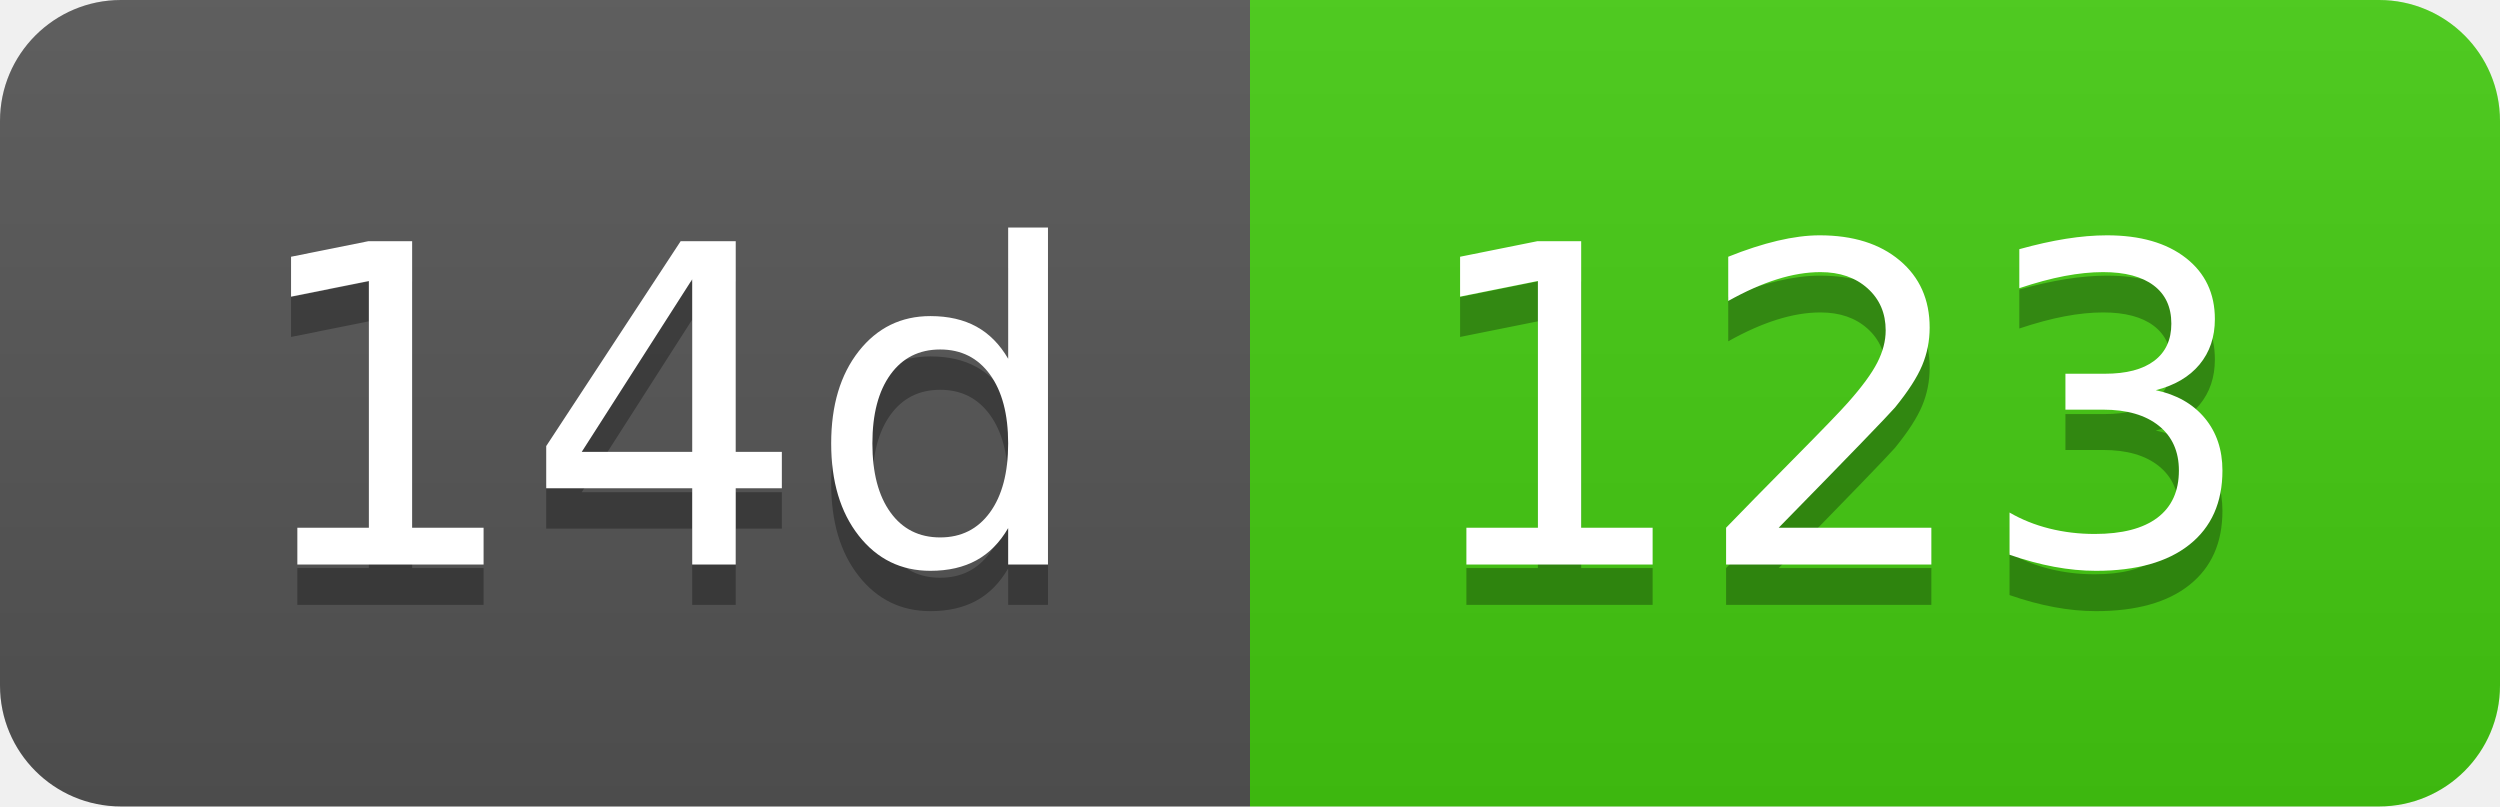
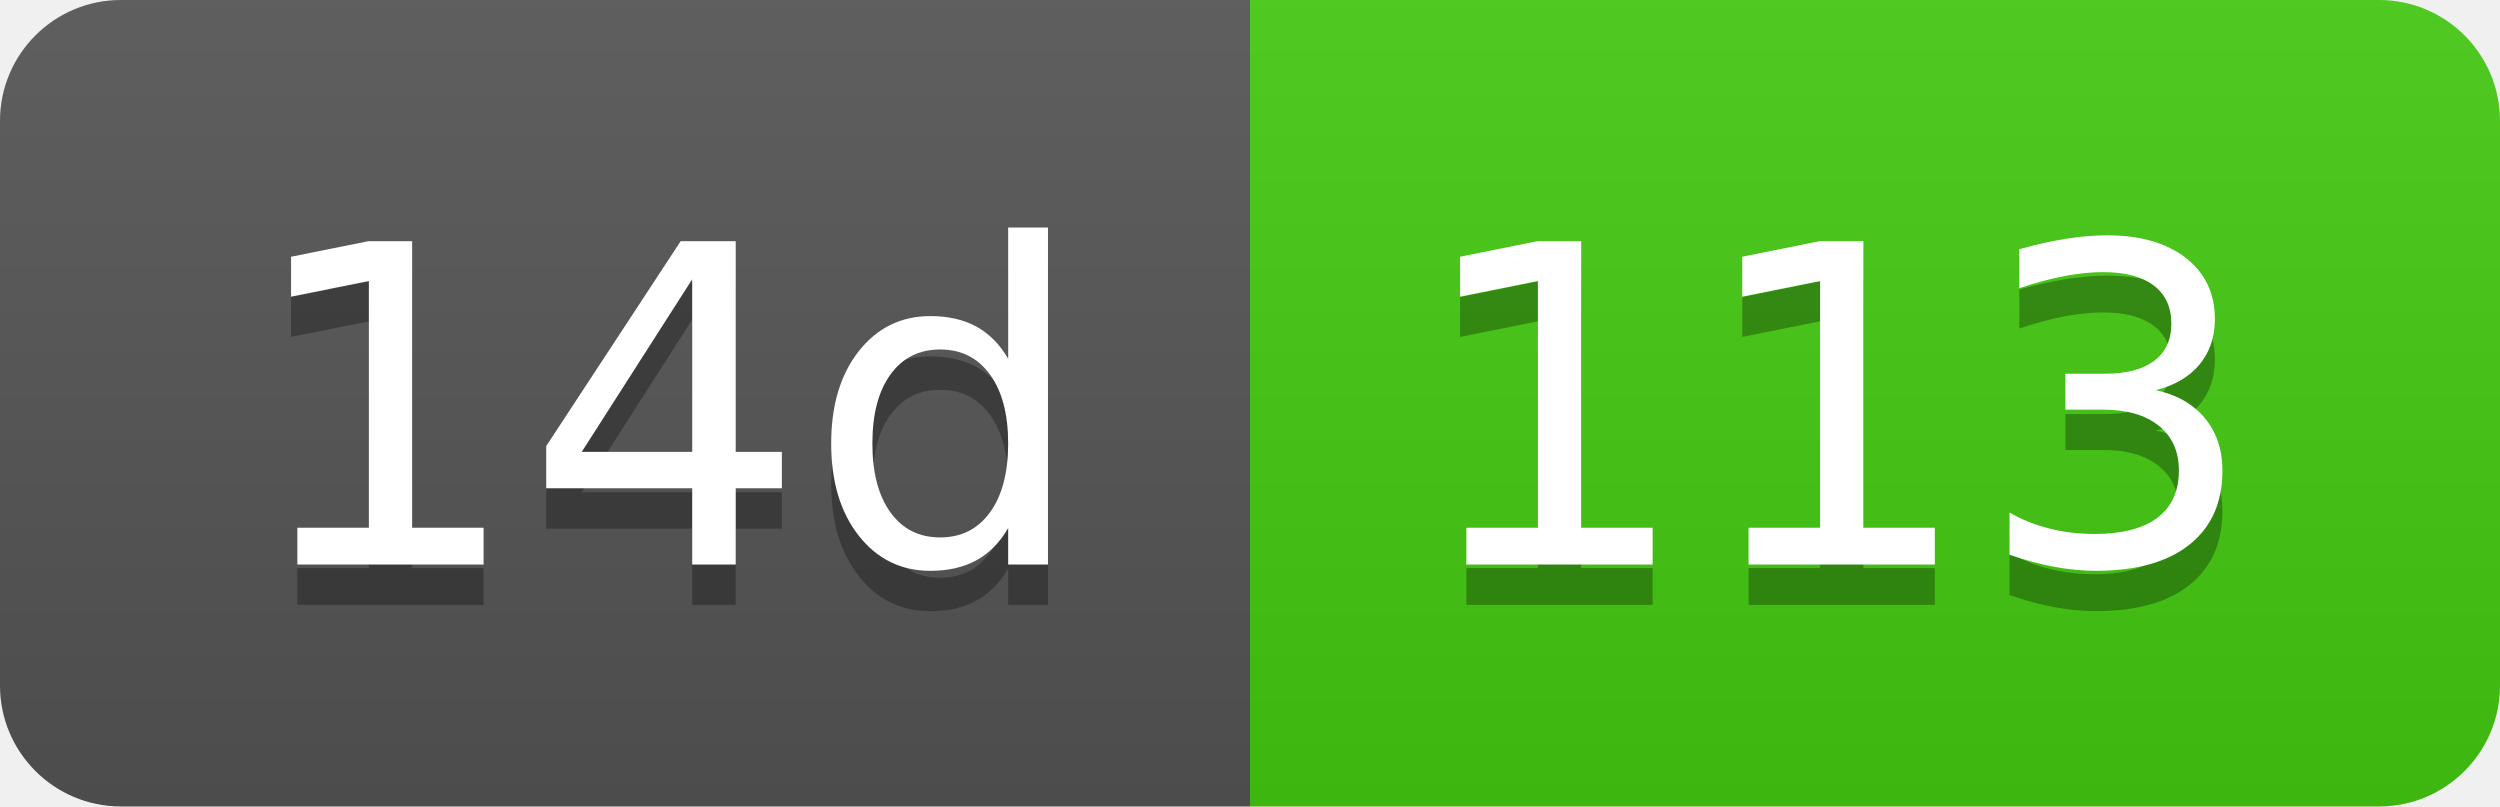
- <svg xmlns="http://www.w3.org/2000/svg" width="62" height="20" role="img" aria-label="14d: 123">
+ <svg xmlns="http://www.w3.org/2000/svg" width="62" height="20" role="img" aria-label="14d: 113">
  <linearGradient id="s" x2="0" y2="100%">
    <stop offset="0" stop-color="#bbb" stop-opacity=".1" />
    <stop offset="1" stop-opacity=".1" />
  </linearGradient>
  <clipPath id="r">
    <rect width="62" height="20" rx="3" fill="#fff" />
  </clipPath>
  <g clip-path="url(#r)">
    <rect width="31" height="20" fill="#555" />
    <rect x="31" width="31" height="20" fill="#4c1" />
    <rect width="62" height="20" fill="url(#s)" />
  </g>
  <g fill="#fff" text-anchor="middle" font-family="Verdana,Geneva,DejaVu Sans,sans-serif" text-rendering="geometricPrecision" font-size="110">
    <text aria-hidden="true" x="165" y="150" fill="#010101" fill-opacity=".3" transform="scale(.1)" textLength="210">14d</text>
    <text x="165" y="140" transform="scale(.1)" fill="#fff" textLength="210">14d</text>
-     <text aria-hidden="true" x="455" y="150" fill="#010101" fill-opacity=".3" transform="scale(.1)" textLength="210">123</text>
-     <text x="455" y="140" transform="scale(.1)" fill="#fff" textLength="210">123</text>
+     <text aria-hidden="true" x="455" y="150" fill="#010101" fill-opacity=".3" transform="scale(.1)" textLength="210">113</text>
+     <text x="455" y="140" transform="scale(.1)" fill="#fff" textLength="210">113</text>
  </g>
</svg>
